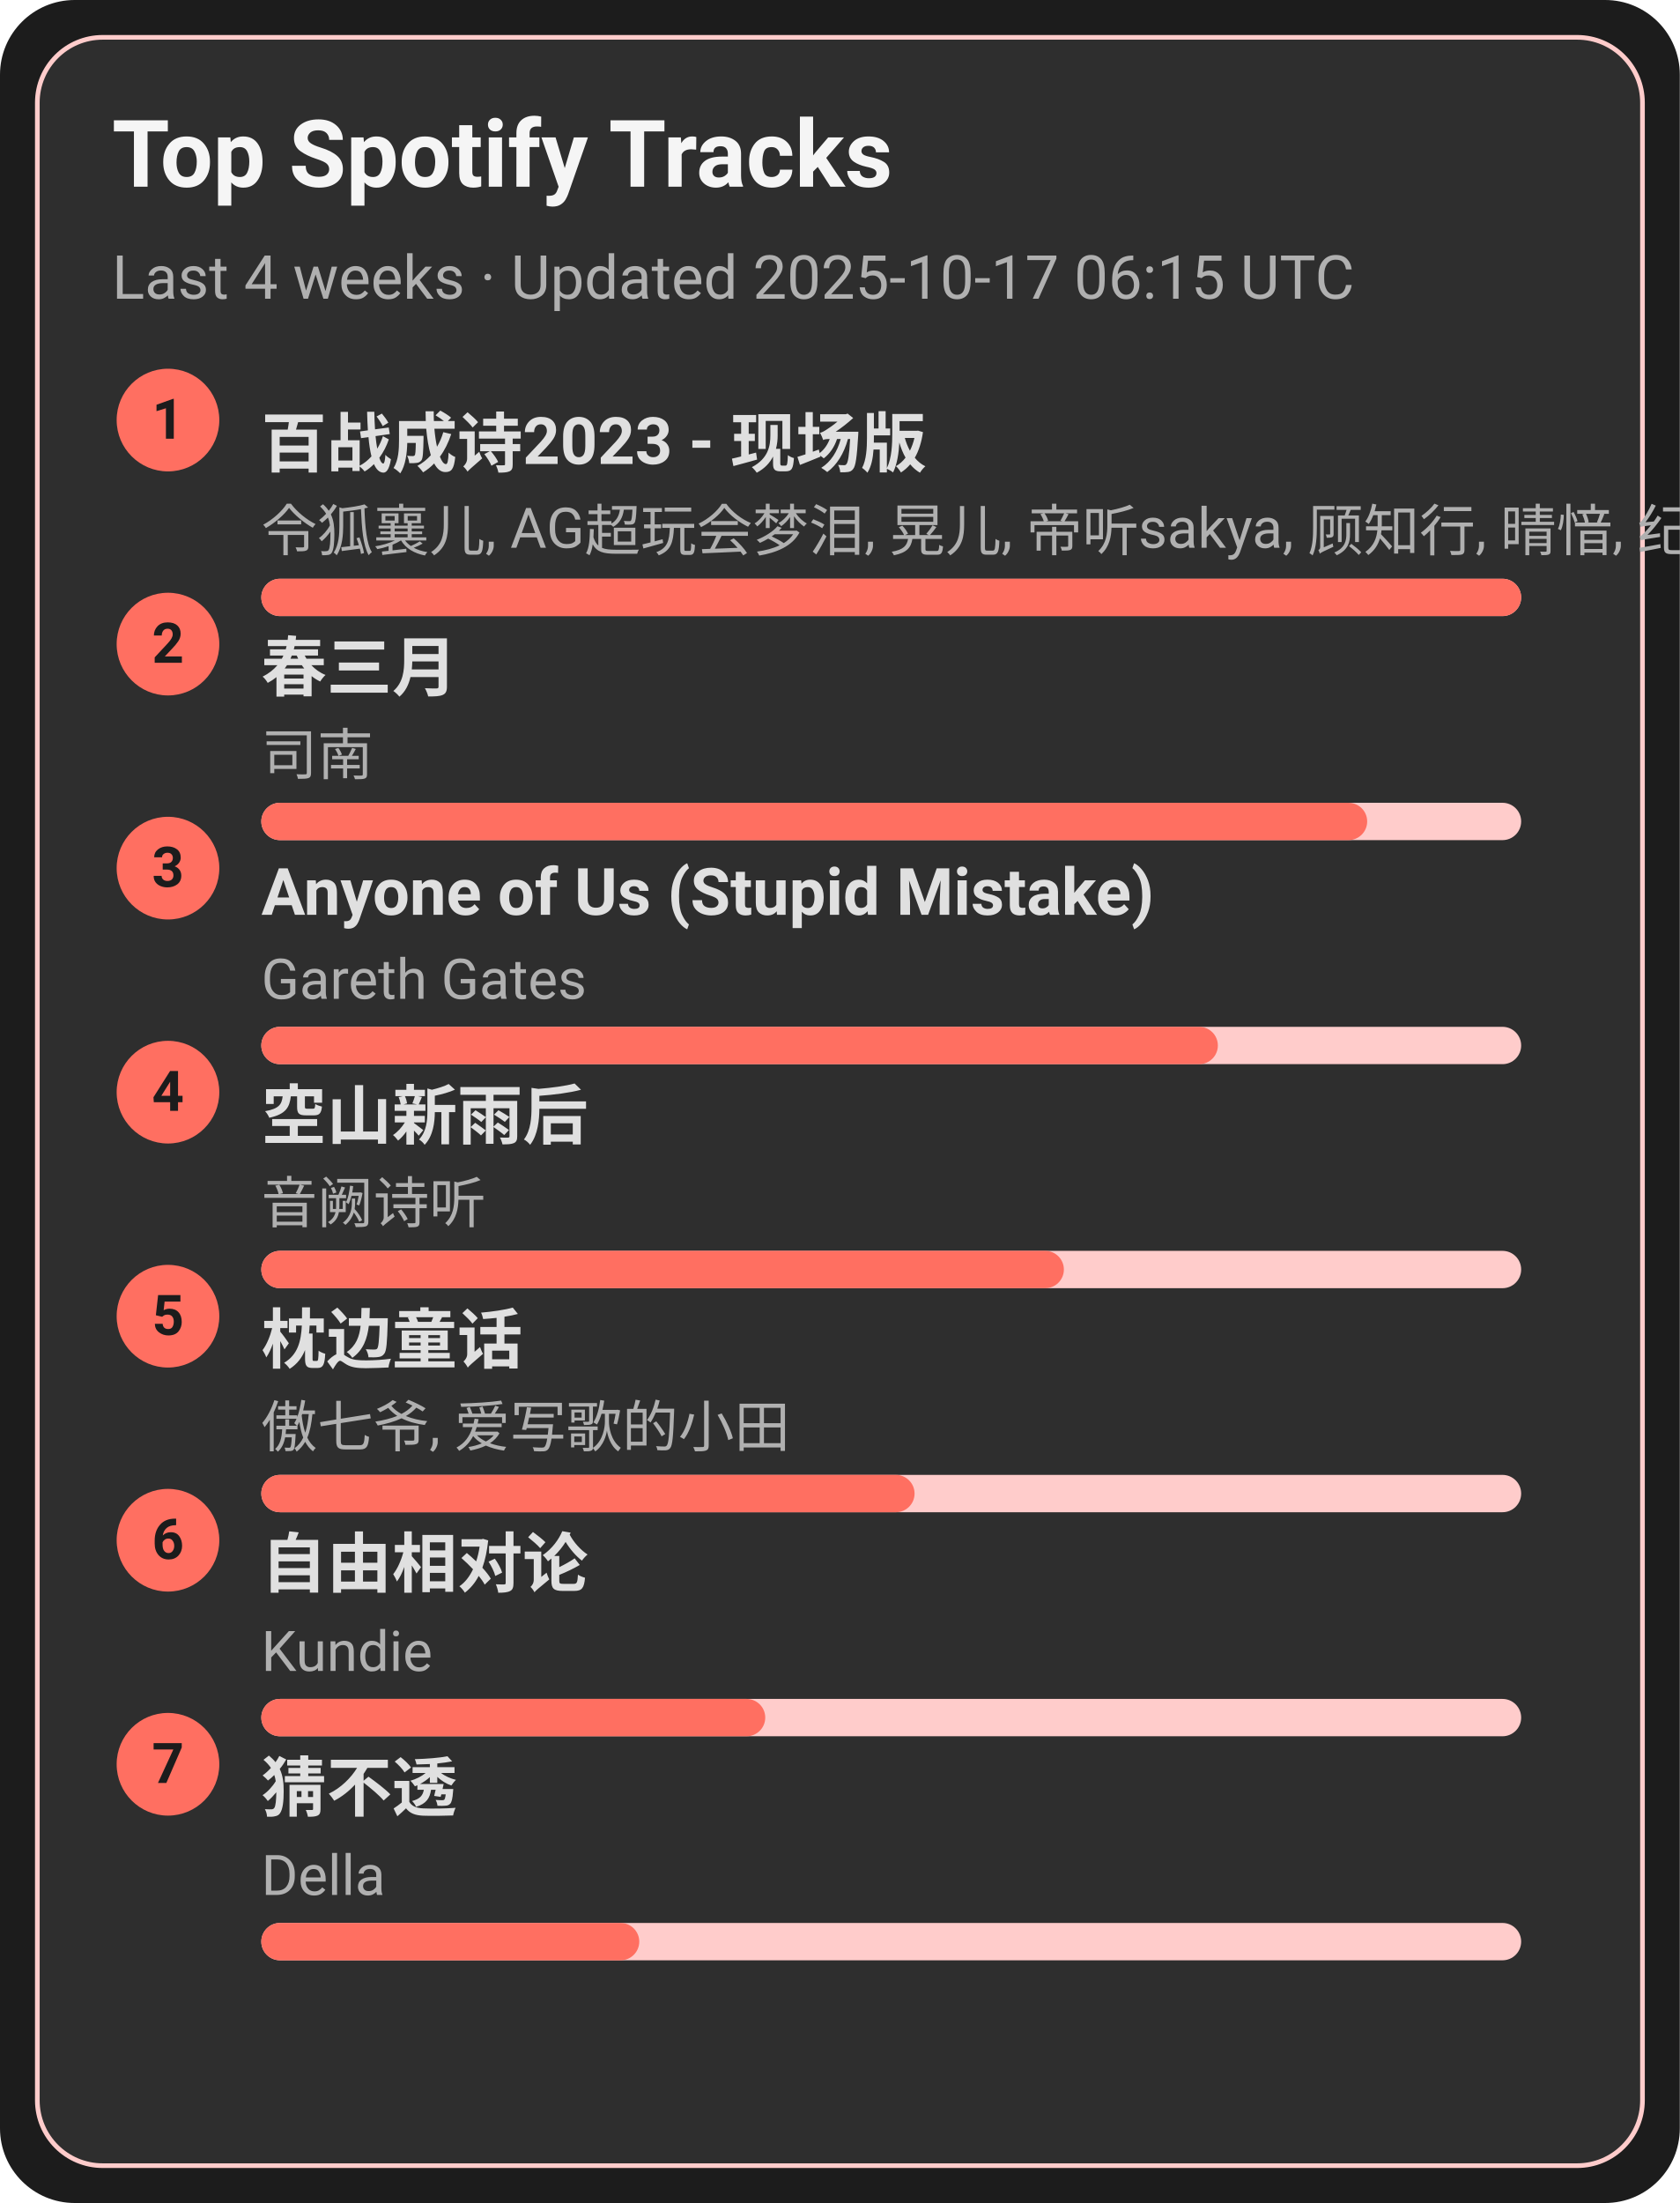
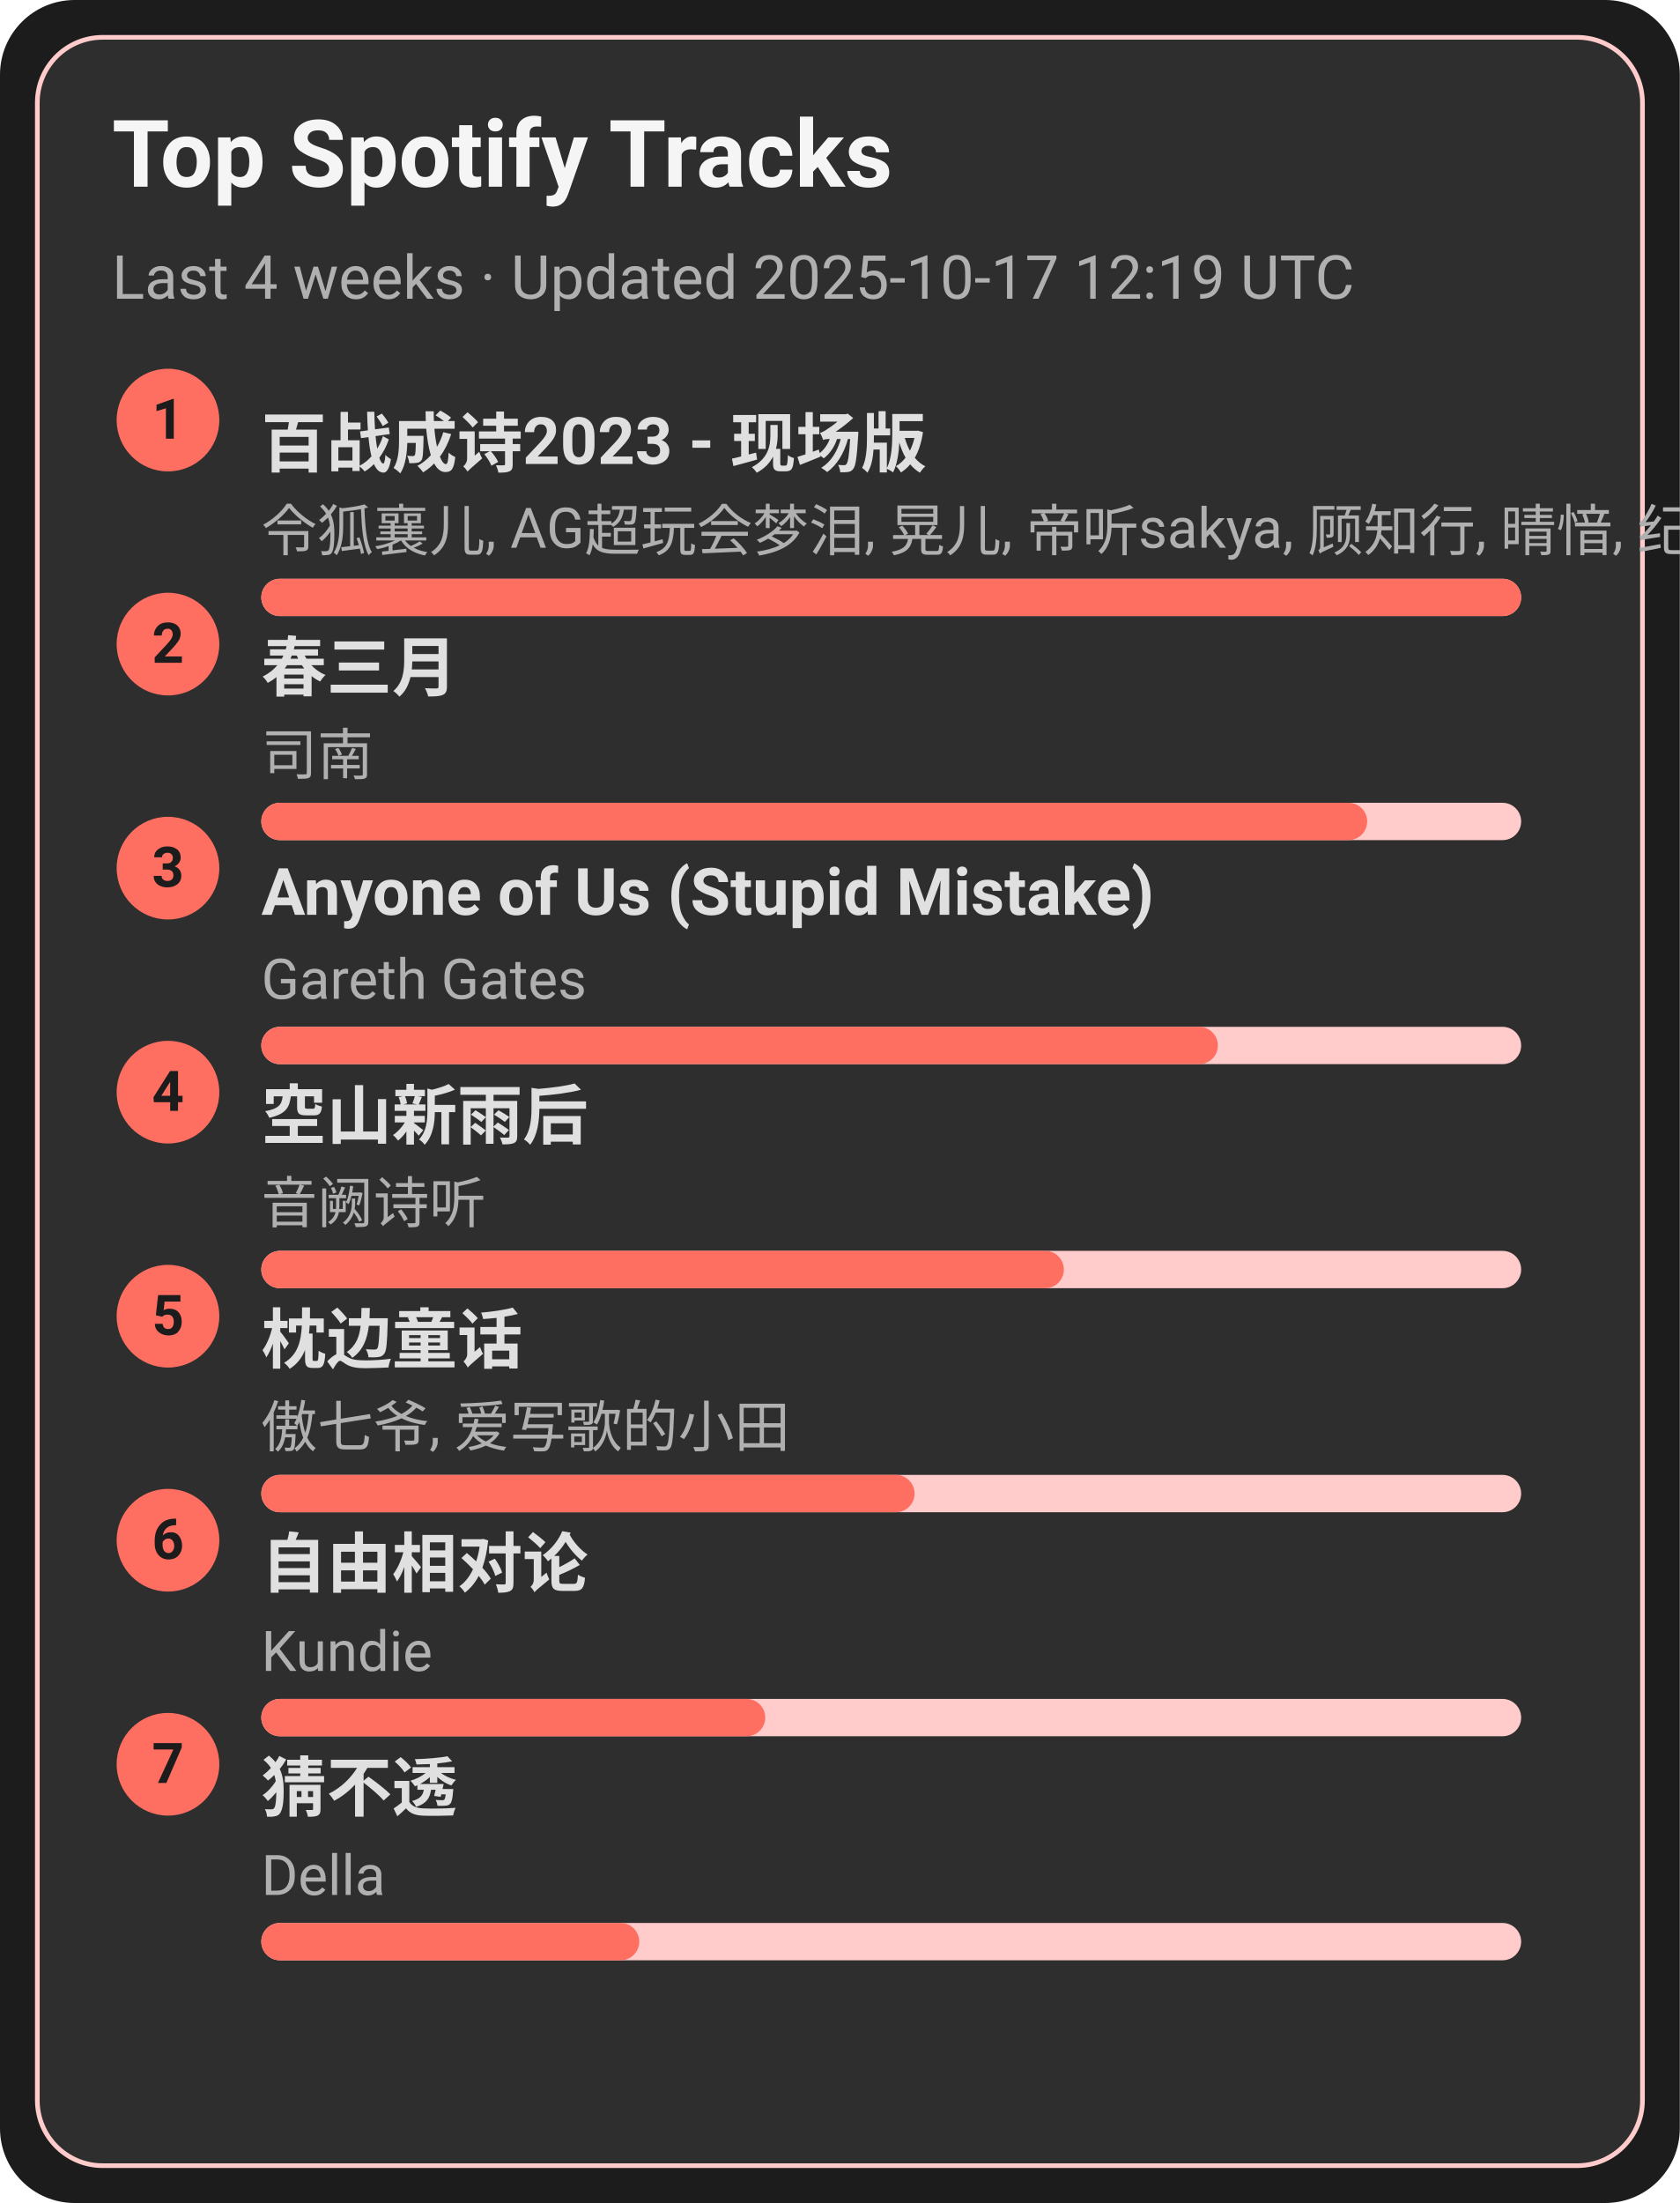
<svg xmlns="http://www.w3.org/2000/svg" width="360" height="472" viewBox="0 0 360 472">
  <style>text{font-family:-apple-system,BlinkMacSystemFont,Segoe UI,Roboto,Ubuntu,Helvetica Neue,Arial,Noto Sans,sans-serif}</style>
  <rect width="360" height="472" rx="16" fill="#1c1c1c" />
  <rect x="8" y="8" width="344" height="456" rx="14" fill="#2e2e2e" stroke="#ffcccb" />
  <text x="24" y="40" font-size="20" fill="#f5f5f5" font-weight="600">Top Spotify Tracks</text>
-   <text x="24" y="64" font-size="13" fill="#b0b0b0">Last 4 weeks · Updated 2025-10-17 06:15 UTC</text>
+   <text x="24" y="64" font-size="13" fill="#b0b0b0">Last 4 weeks · Updated 2025-10-17 12:19 UTC</text>
  <circle cx="36" cy="90" r="11" fill="#ff6f61" />
  <text x="36" y="94" text-anchor="middle" font-size="12" fill="#1c1c1c" font-weight="700">1</text>
  <a href="https://open.spotify.com/track/2gttnS8fWnDwziLFt2TLEi" target="_blank" rel="noopener noreferrer">
    <text x="56" y="100" font-size="14" fill="#e0e0e0" font-weight="600">百战成诗2023 - 现场版</text>
  </a>
  <text x="56" y="118" font-size="12" fill="#b0b0b0">令狐襄儿, AG超玩会梦泪, 晃儿, 帝听sakya, 顾知行, 晴愔, 纪粹希, 于冬然, 呦猫UNEKO</text>
  <rect x="56" y="124" width="270" height="8" rx="4" fill="#ffcccb" />
  <rect x="56" y="124" width="270" height="8" rx="4" fill="#ff6f61" />
  <circle cx="36" cy="138" r="11" fill="#ff6f61" />
  <text x="36" y="142" text-anchor="middle" font-size="12" fill="#1c1c1c" font-weight="700">2</text>
  <a href="https://open.spotify.com/track/5A9BOP4WTk2UayDlMb8w98" target="_blank" rel="noopener noreferrer">
    <text x="56" y="148" font-size="14" fill="#e0e0e0" font-weight="600">春三月</text>
  </a>
  <text x="56" y="166" font-size="12" fill="#b0b0b0">司南</text>
  <rect x="56" y="172" width="270" height="8" rx="4" fill="#ffcccb" />
  <rect x="56" y="172" width="237" height="8" rx="4" fill="#ff6f61" />
  <circle cx="36" cy="186" r="11" fill="#ff6f61" />
  <text x="36" y="190" text-anchor="middle" font-size="12" fill="#1c1c1c" font-weight="700">3</text>
  <a href="https://open.spotify.com/track/7KZo8AI9F3Vnn3FXEYBL9f" target="_blank" rel="noopener noreferrer">
    <text x="56" y="196" font-size="14" fill="#e0e0e0" font-weight="600">Anyone of Us (Stupid Mistake)</text>
  </a>
  <text x="56" y="214" font-size="12" fill="#b0b0b0">Gareth Gates</text>
  <rect x="56" y="220" width="270" height="8" rx="4" fill="#ffcccb" />
  <rect x="56" y="220" width="205" height="8" rx="4" fill="#ff6f61" />
  <circle cx="36" cy="234" r="11" fill="#ff6f61" />
  <text x="36" y="238" text-anchor="middle" font-size="12" fill="#1c1c1c" font-weight="700">4</text>
  <a href="https://open.spotify.com/track/7c1D58U8AIVOGlYzh5U6sk" target="_blank" rel="noopener noreferrer">
    <text x="56" y="244" font-size="14" fill="#e0e0e0" font-weight="600">空山新雨后</text>
  </a>
  <text x="56" y="262" font-size="12" fill="#b0b0b0">音阙诗听</text>
  <rect x="56" y="268" width="270" height="8" rx="4" fill="#ffcccb" />
  <rect x="56" y="268" width="172" height="8" rx="4" fill="#ff6f61" />
  <circle cx="36" cy="282" r="11" fill="#ff6f61" />
  <text x="36" y="286" text-anchor="middle" font-size="12" fill="#1c1c1c" font-weight="700">5</text>
  <a href="https://open.spotify.com/track/3I8tlHNA9NM8dL0B23xGIY" target="_blank" rel="noopener noreferrer">
    <text x="56" y="292" font-size="14" fill="#e0e0e0" font-weight="600">枕边童话</text>
  </a>
  <text x="56" y="310" font-size="12" fill="#b0b0b0">傲七爷, 爱写歌的小田</text>
  <rect x="56" y="316" width="270" height="8" rx="4" fill="#ffcccb" />
  <rect x="56" y="316" width="140" height="8" rx="4" fill="#ff6f61" />
  <circle cx="36" cy="330" r="11" fill="#ff6f61" />
  <text x="36" y="334" text-anchor="middle" font-size="12" fill="#1c1c1c" font-weight="700">6</text>
  <a href="https://open.spotify.com/track/1np2B0M4TkyE1xgpjG4dJn" target="_blank" rel="noopener noreferrer">
    <text x="56" y="340" font-size="14" fill="#e0e0e0" font-weight="600">自由相对论</text>
  </a>
  <text x="56" y="358" font-size="12" fill="#b0b0b0">Kundie</text>
  <rect x="56" y="364" width="270" height="8" rx="4" fill="#ffcccb" />
  <rect x="56" y="364" width="108" height="8" rx="4" fill="#ff6f61" />
  <circle cx="36" cy="378" r="11" fill="#ff6f61" />
  <text x="36" y="382" text-anchor="middle" font-size="12" fill="#1c1c1c" font-weight="700">7</text>
  <a href="https://open.spotify.com/track/5FGzM47D9MUa0y7qb2D0Ix" target="_blank" rel="noopener noreferrer">
    <text x="56" y="388" font-size="14" fill="#e0e0e0" font-weight="600">猜不透</text>
  </a>
  <text x="56" y="406" font-size="12" fill="#b0b0b0">Della</text>
  <rect x="56" y="412" width="270" height="8" rx="4" fill="#ffcccb" />
  <rect x="56" y="412" width="81" height="8" rx="4" fill="#ff6f61" />
</svg>
